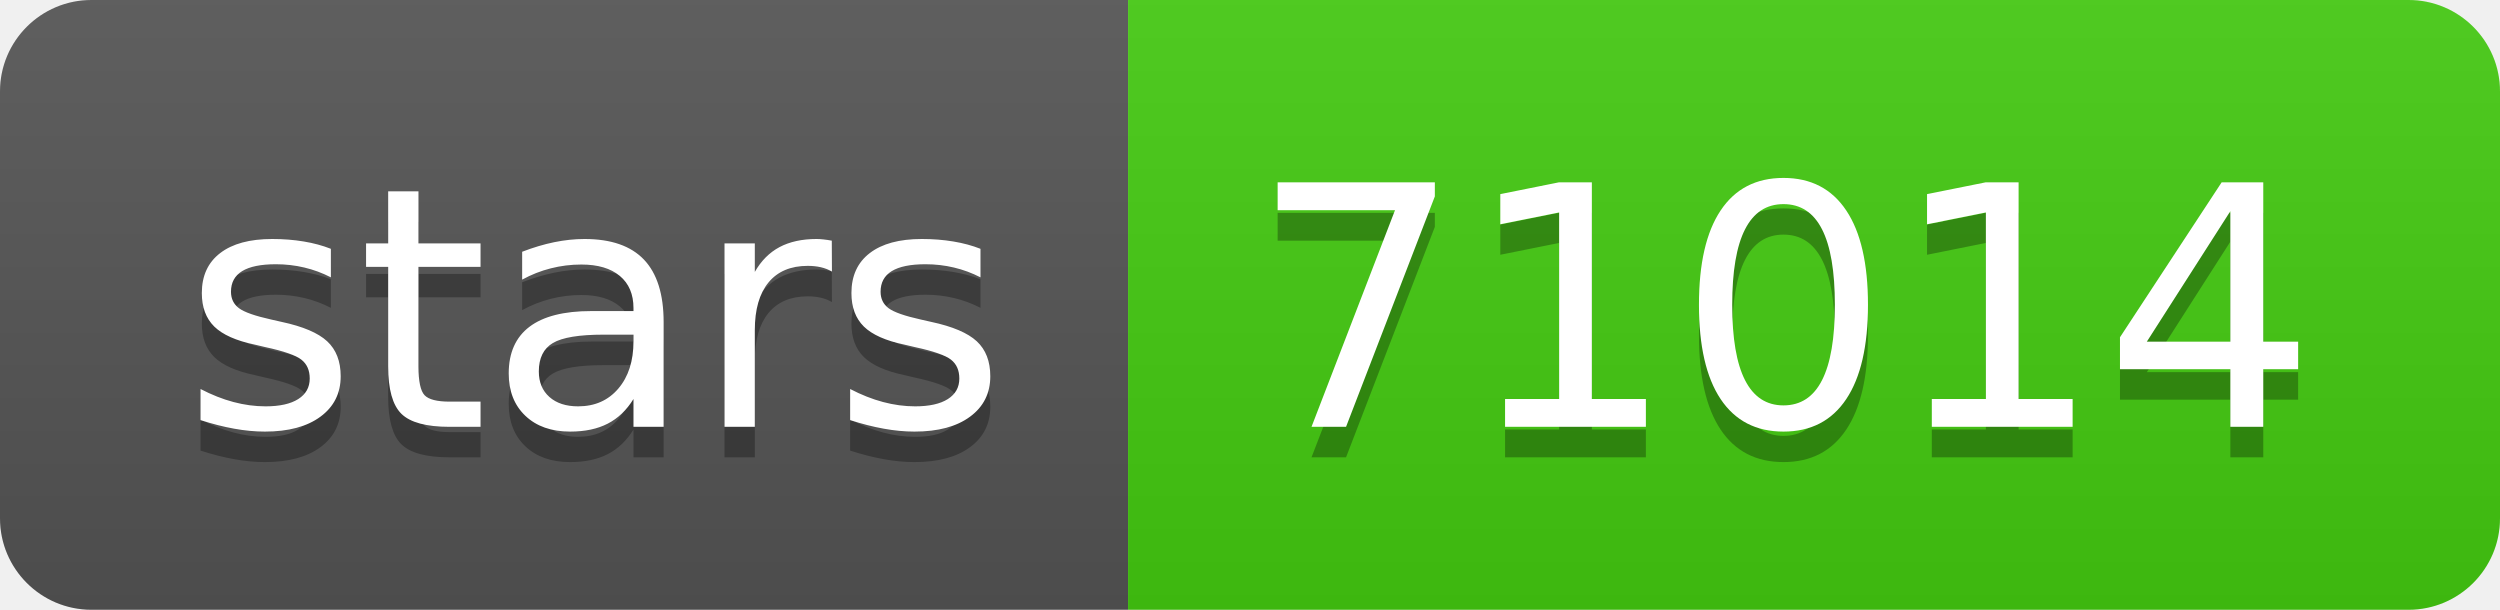
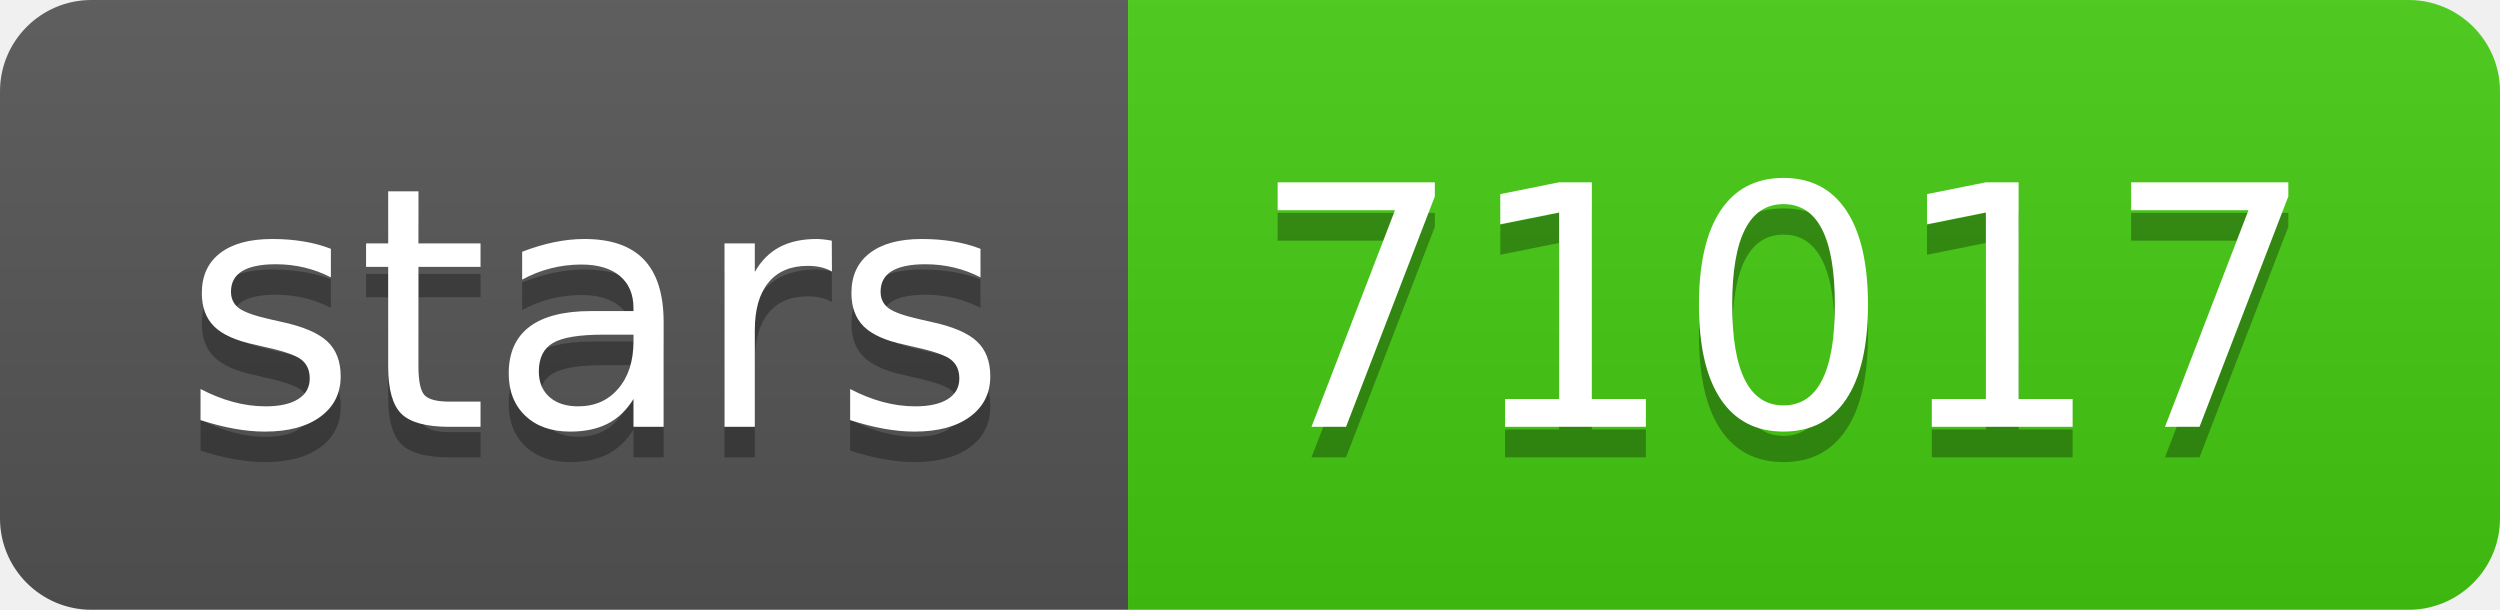
- <svg xmlns="http://www.w3.org/2000/svg" width="82" height="20" role="img" aria-label="stars: 71014">
+ <svg xmlns="http://www.w3.org/2000/svg" width="82" height="20" role="img" aria-label="stars: 71017">
  <linearGradient id="s" x2="0" y2="100%">
    <stop offset="0" stop-color="#bbb" stop-opacity=".1" />
    <stop offset="1" stop-opacity=".1" />
  </linearGradient>
  <clipPath id="r">
    <rect width="82" height="20" rx="3" fill="#fff" />
  </clipPath>
  <g clip-path="url(#r)">
    <rect width="37" height="20" fill="#555" />
    <rect x="37" width="45" height="20" fill="#4c1" />
    <rect width="82" height="20" fill="url(#s)" />
  </g>
  <g fill="#fff" text-anchor="middle" font-family="Verdana,Geneva,DejaVu Sans,sans-serif" text-rendering="geometricPrecision" font-size="110">
    <text aria-hidden="true" x="195" y="150" fill="#010101" fill-opacity=".3" transform="scale(.1)" textLength="270">stars</text>
    <text x="195" y="140" transform="scale(.1)" fill="#fff" textLength="270">stars</text>
-     <text aria-hidden="true" x="585" y="150" fill="#010101" fill-opacity=".3" transform="scale(.1)" textLength="350">71014</text>
-     <text x="585" y="140" transform="scale(.1)" fill="#fff" textLength="350">71014</text>
+     <text aria-hidden="true" x="585" y="150" fill="#010101" fill-opacity=".3" transform="scale(.1)" textLength="350">71017</text>
+     <text x="585" y="140" transform="scale(.1)" fill="#fff" textLength="350">71017</text>
  </g>
</svg>
